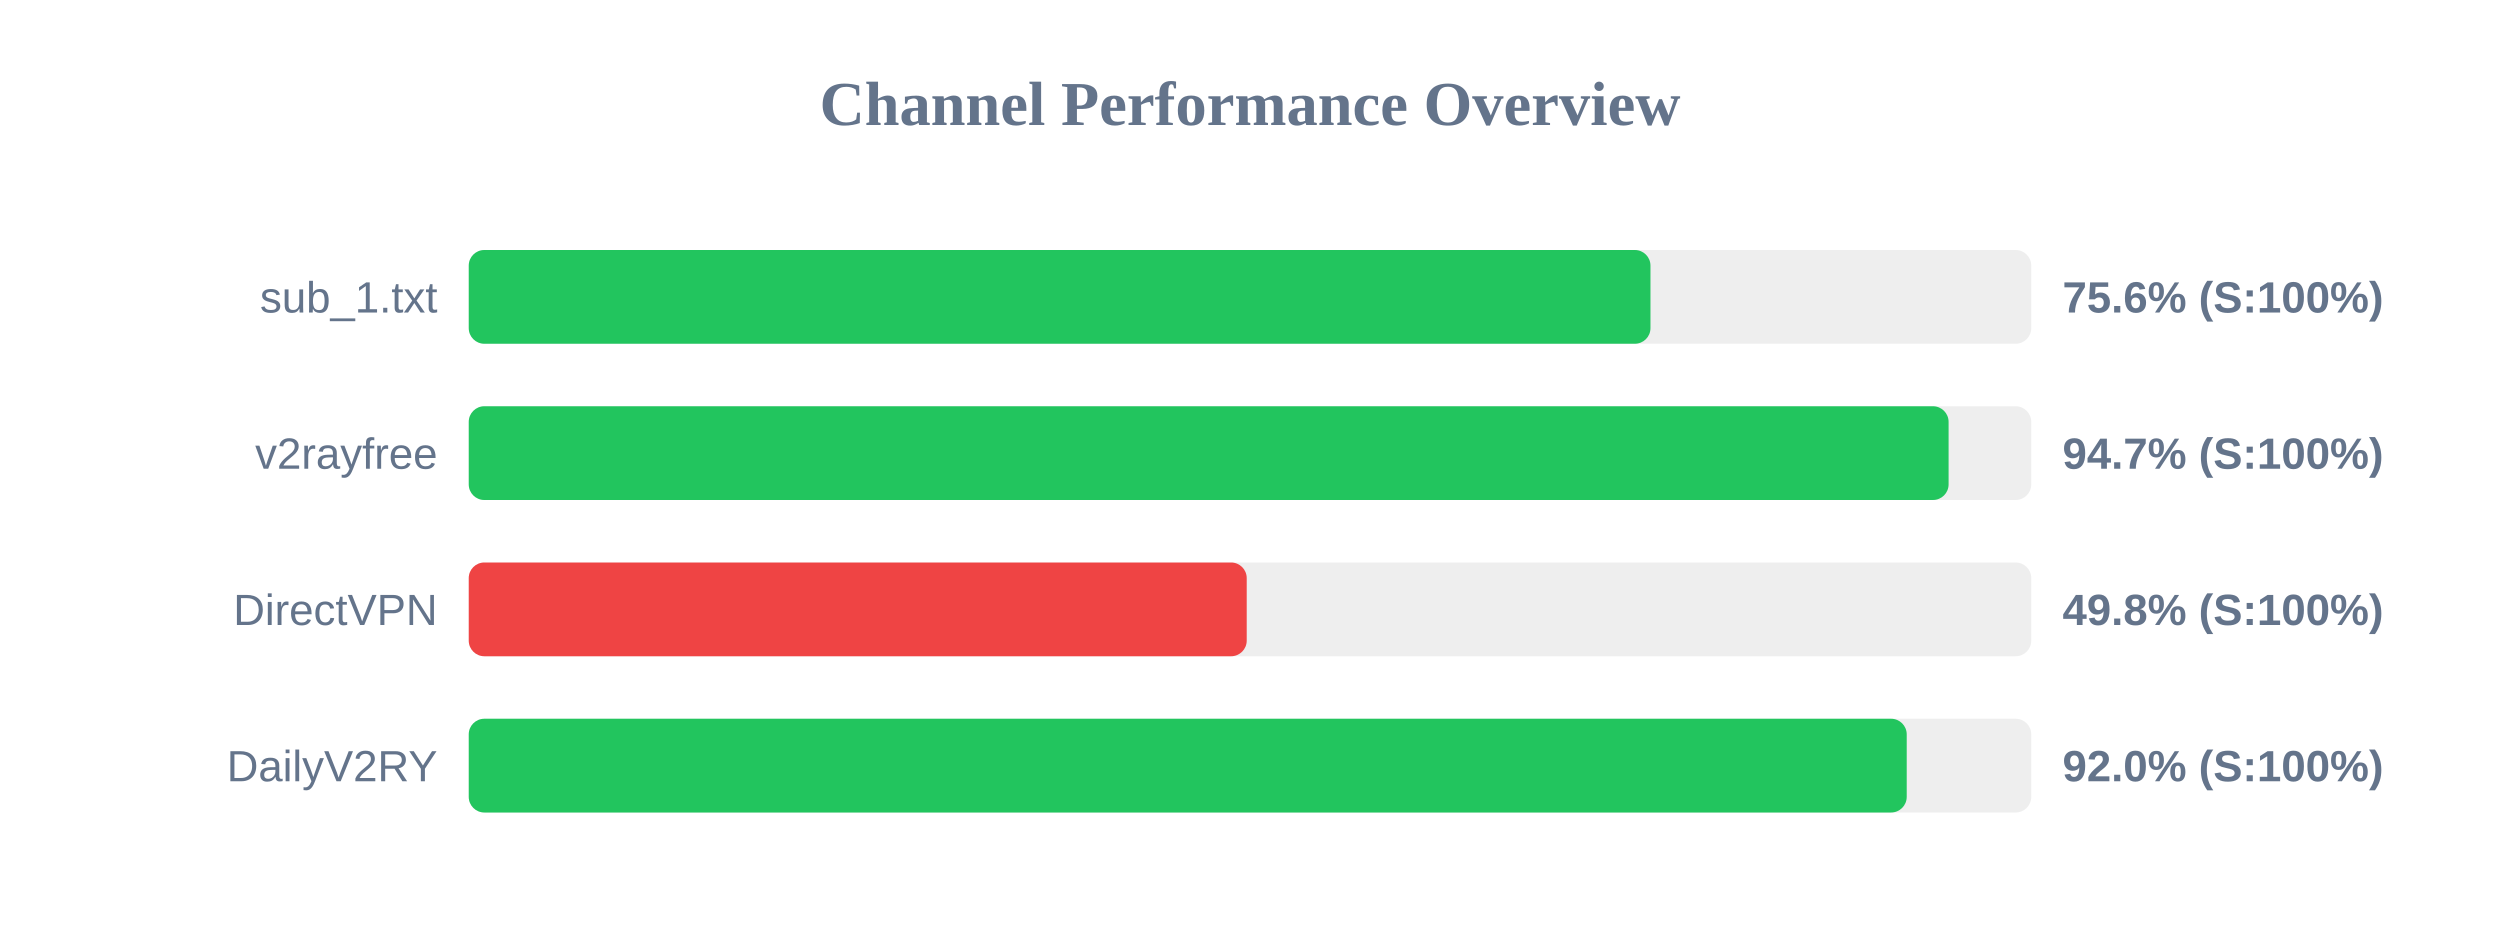
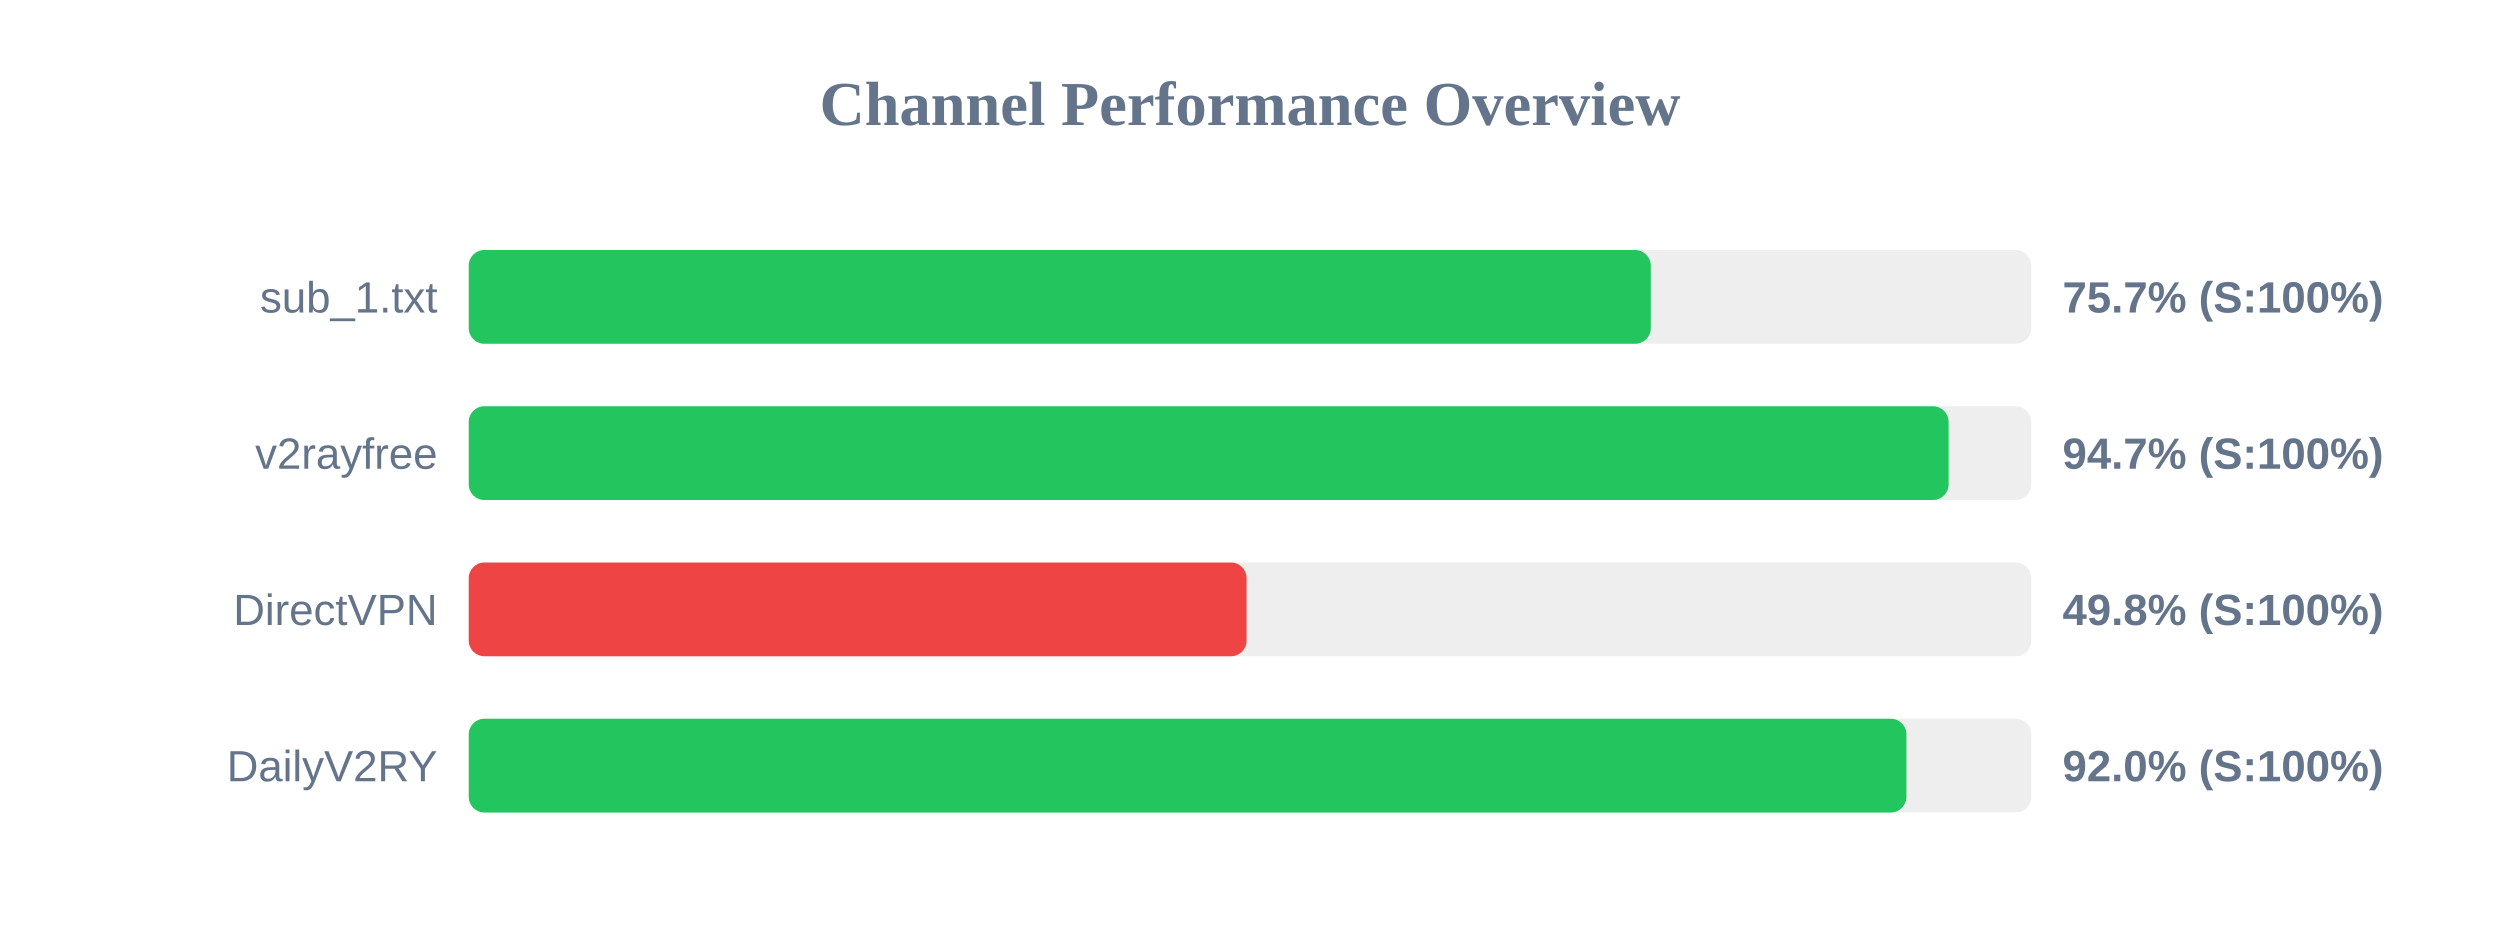
<svg xmlns="http://www.w3.org/2000/svg" width="800" height="300" version="1.1">
  <style>
        .row { font: 14px Arial; fill: #64748b; }
        .score { font: bold 14px Arial; fill: #64748b; }
    </style>
  <text x="400" y="40" text-anchor="middle" font-size="20px" font-weight="bold" fill="#64748b">Channel Performance Overview</text>
  <rect x="150" y="80" width="500" height="30" fill="#eee" rx="5" />
-   <rect x="150" y="80" width="378.15" height="30" fill="#22c55e" rx="5" />
+   <rect x="150" y="80" width="378.25" height="30" fill="#22c55e" rx="5" />
  <text x="140" y="100" text-anchor="end" class="row">sub_1.txt</text>
-   <text x="660" y="100" text-anchor="start" class="score">75.6% (S:100%)</text>
+   <text x="660" y="100" text-anchor="start" class="score">75.7% (S:100%)</text>
  <rect x="150" y="130" width="500" height="30" fill="#eee" rx="5" />
  <rect x="150" y="130" width="473.55" height="30" fill="#22c55e" rx="5" />
  <text x="140" y="150" text-anchor="end" class="row">v2rayfree</text>
  <text x="660" y="150" text-anchor="start" class="score">94.7% (S:100%)</text>
  <rect x="150" y="180" width="500" height="30" fill="#eee" rx="5" />
-   <rect x="150" y="180" width="248.95" height="30" fill="#ef4444" rx="5" />
+   <rect x="150" y="180" width="248.9" height="30" fill="#ef4444" rx="5" />
  <text x="140" y="200" text-anchor="end" class="row">DirectVPN</text>
  <text x="660" y="200" text-anchor="start" class="score">49.8% (S:100%)</text>
  <rect x="150" y="230" width="500" height="30" fill="#eee" rx="5" />
-   <rect x="150" y="230" width="460.15" height="30" fill="#22c55e" rx="5" />
+   <rect x="150" y="230" width="460.05" height="30" fill="#22c55e" rx="5" />
  <text x="140" y="250" text-anchor="end" class="row">DailyV2RY</text>
  <text x="660" y="250" text-anchor="start" class="score">92.0% (S:100%)</text>
</svg>
